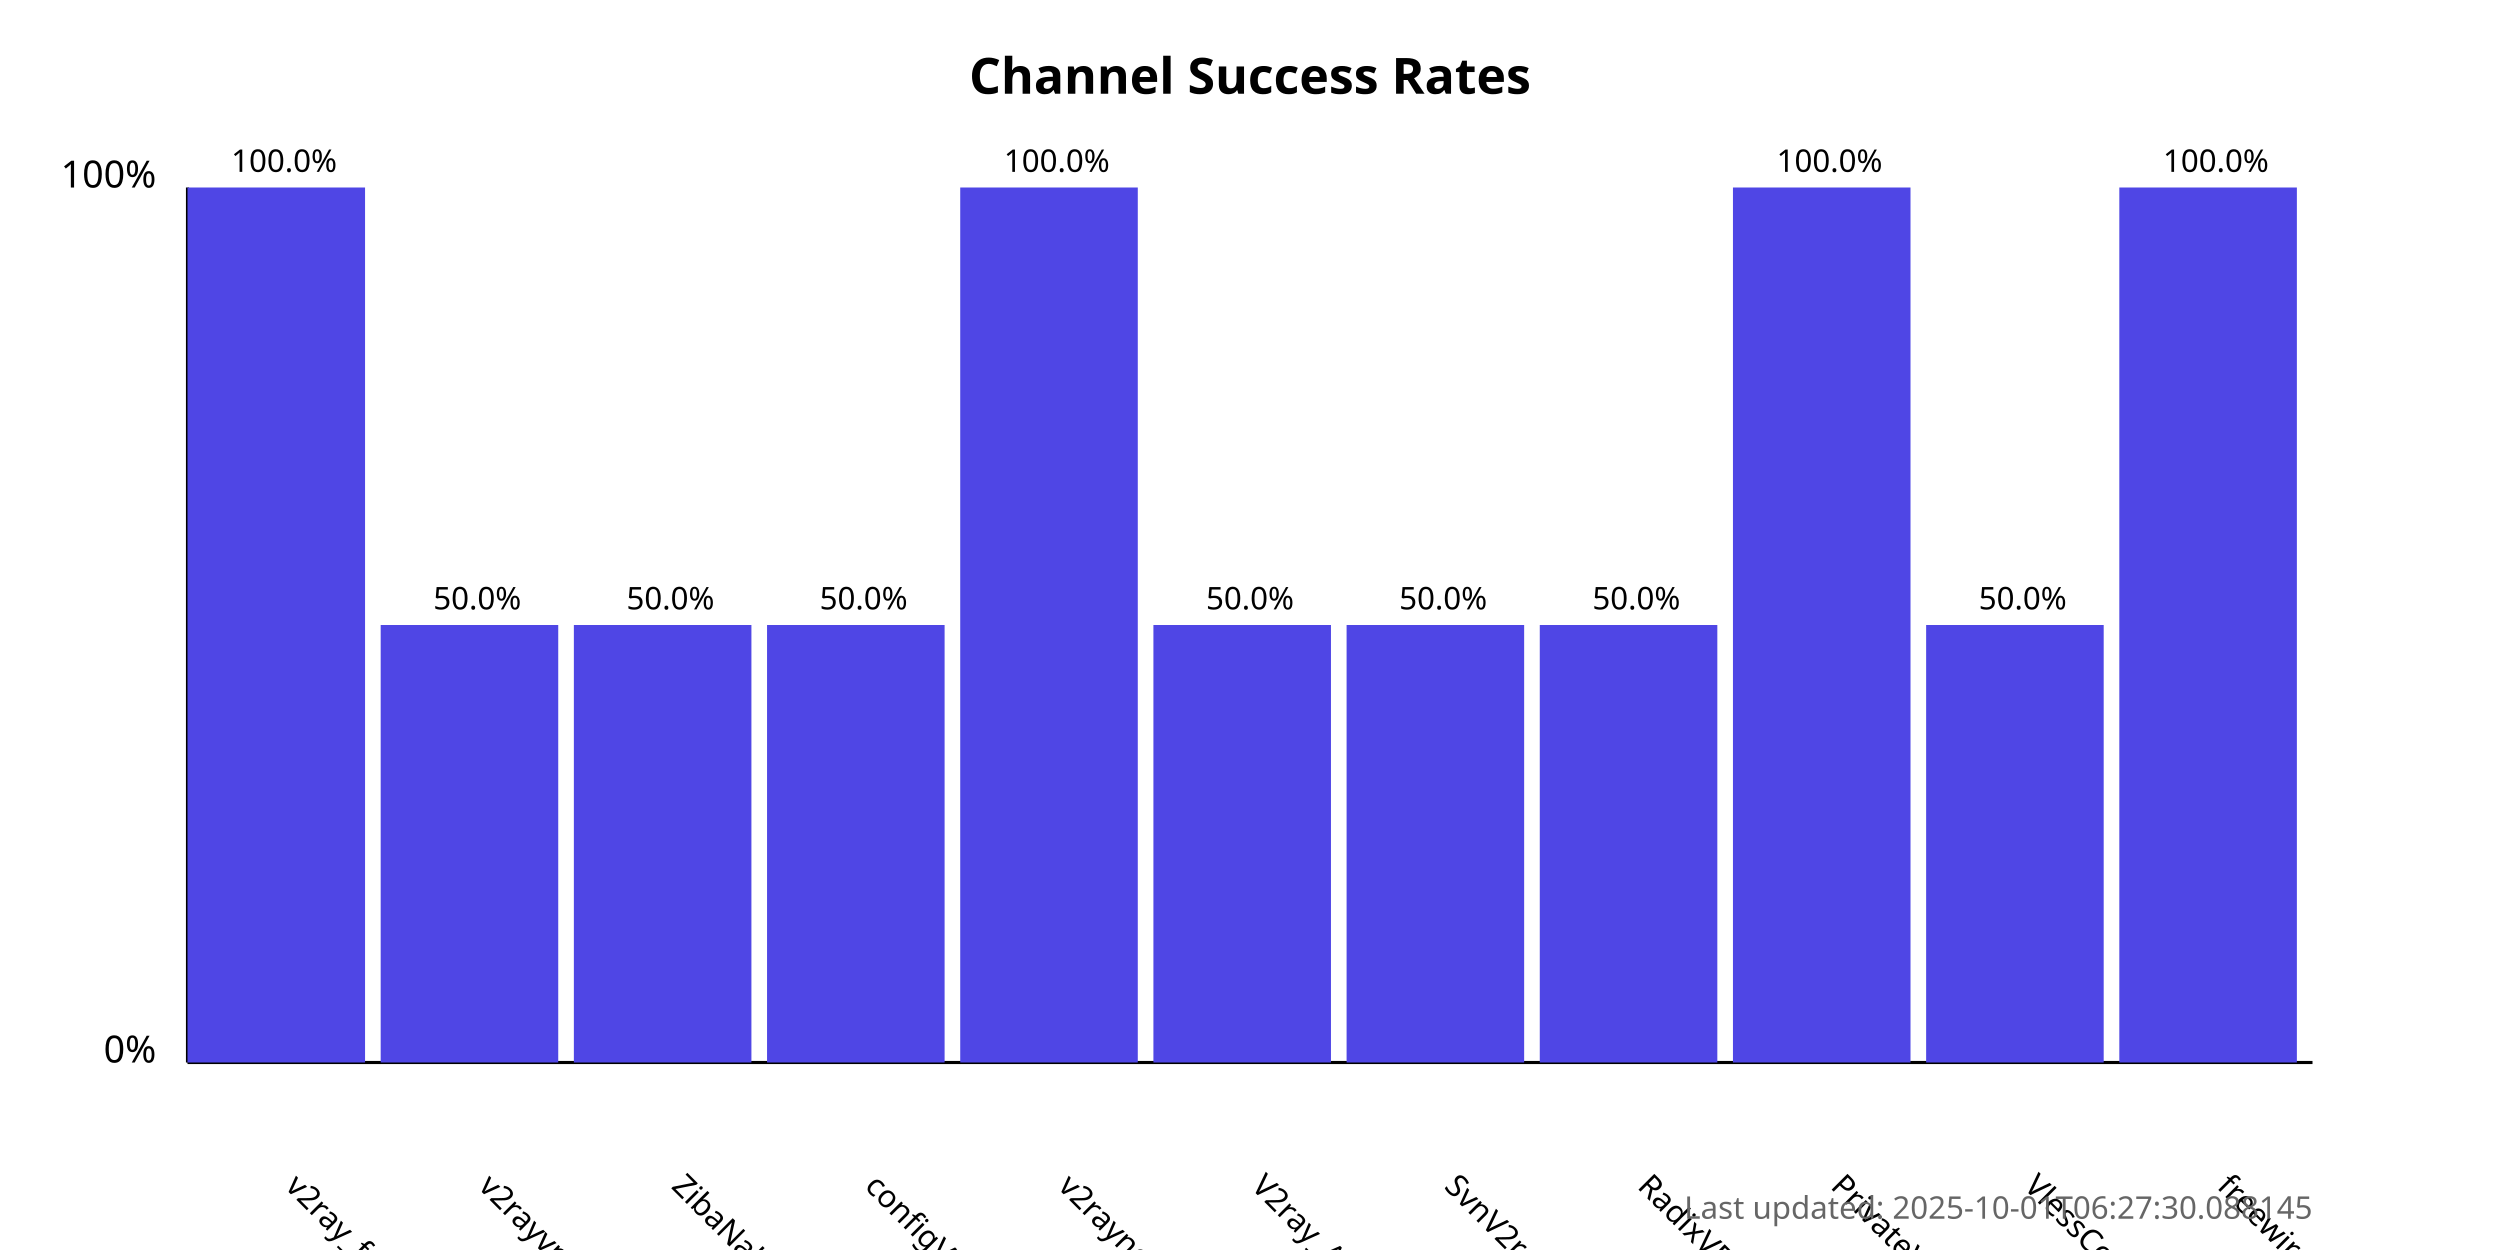
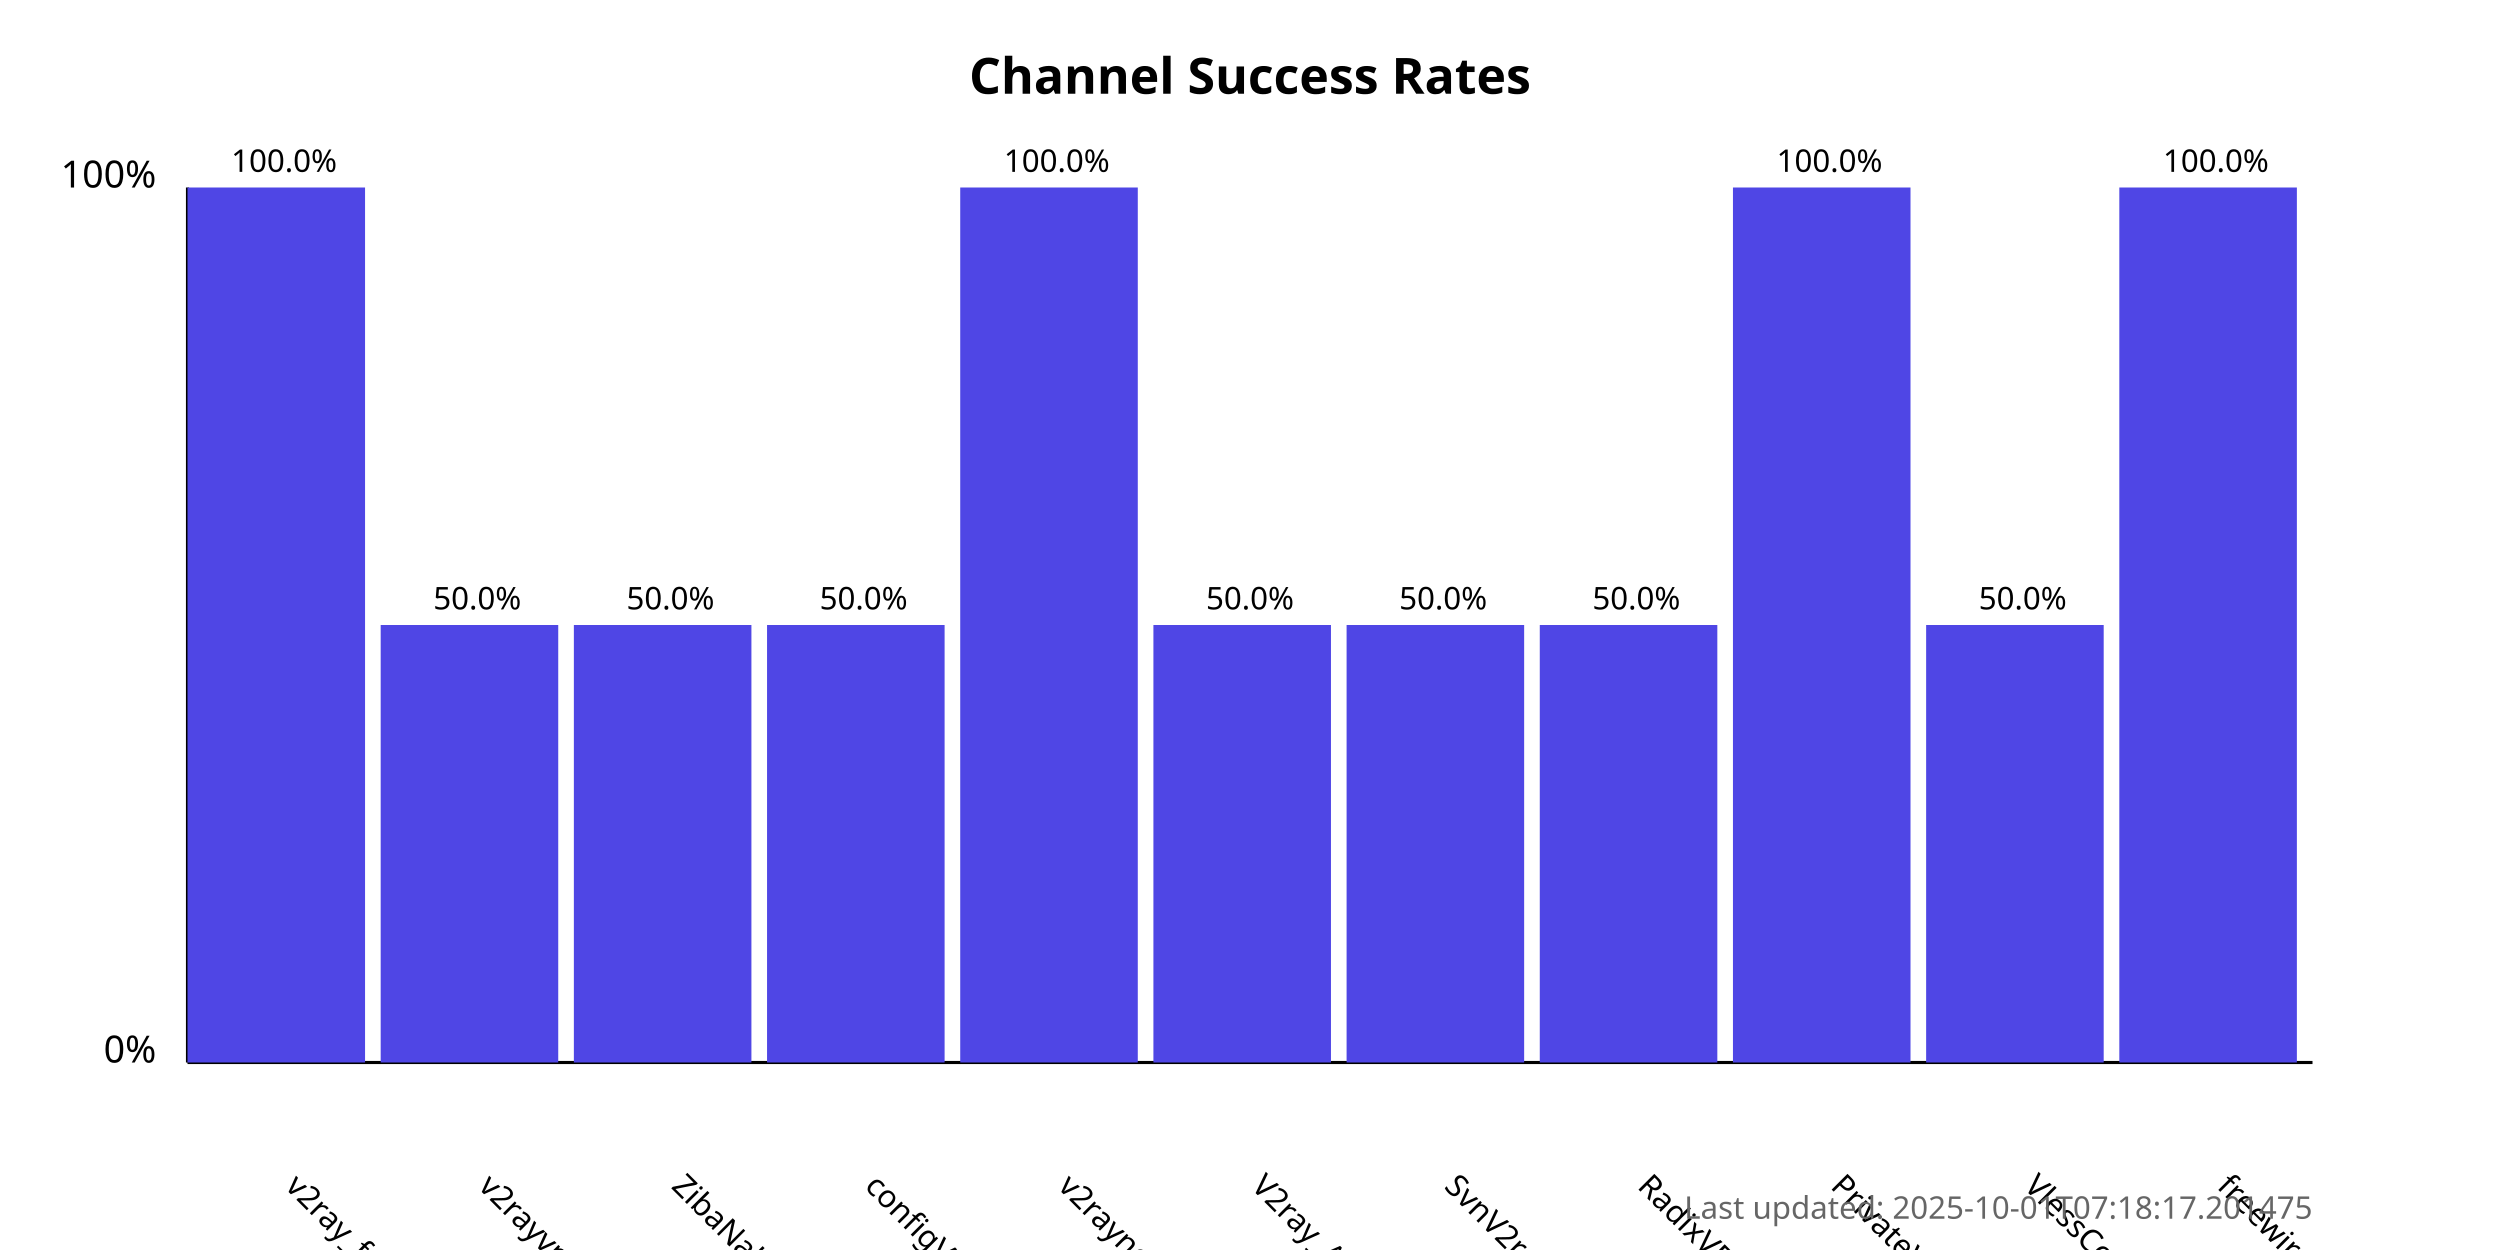
<svg xmlns="http://www.w3.org/2000/svg" width="800" height="400">
  <style>
            .chart-title { font: bold 16px sans-serif; }
            .axis-label { font: 12px sans-serif; }
            .tick-label { font: 10px sans-serif; }
            .bar { fill: #4f46e5; }
            .bar:hover { fill: #6366f1; }
            .timestamp { font: 10px sans-serif; fill: #666; }
        </style>
  <text x="400.0" y="30" text-anchor="middle" class="chart-title">
            Channel Success Rates
        </text>
  <line x1="60" y1="340" x2="60" y2="60" stroke="black" stroke-width="1" />
  <line x1="60" y1="340" x2="740" y2="340" stroke="black" stroke-width="1" />
  <text x="50" y="340" text-anchor="end" class="axis-label">0%</text>
  <text x="50" y="60" text-anchor="end" class="axis-label">100%</text>
  <g>
    <rect x="60" y="60.0" width="56.818" height="280.0" class="bar" />
    <text x="90.909" y="380" transform="rotate(45, 90.90909, 380)" text-anchor="start" class="tick-label">
                v2ray_free_conf
            </text>
    <text x="90.909" y="55.0" text-anchor="middle" class="tick-label">
                100.0%
            </text>
  </g>
  <g>
    <rect x="121.818" y="200.0" width="56.818" height="140.0" class="bar" />
    <text x="152.727" y="380" transform="rotate(45, 152.7273, 380)" text-anchor="start" class="tick-label">
                v2rayvpno
            </text>
    <text x="152.727" y="195.0" text-anchor="middle" class="tick-label">
                50.0%
            </text>
  </g>
  <g>
    <rect x="183.636" y="200.0" width="56.818" height="140.0" class="bar" />
    <text x="214.545" y="380" transform="rotate(45, 214.5455, 380)" text-anchor="start" class="tick-label">
                ZibaNabz
            </text>
    <text x="214.545" y="195.0" text-anchor="middle" class="tick-label">
                50.0%
            </text>
  </g>
  <g>
    <rect x="245.455" y="200.0" width="56.818" height="140.0" class="bar" />
    <text x="276.364" y="380" transform="rotate(45, 276.3636, 380)" text-anchor="start" class="tick-label">
                configV2rayForFree
            </text>
    <text x="276.364" y="195.0" text-anchor="middle" class="tick-label">
                50.0%
            </text>
  </g>
  <g>
    <rect x="307.273" y="60.0" width="56.818" height="280.0" class="bar" />
    <text x="338.182" y="380" transform="rotate(45, 338.1818, 380)" text-anchor="start" class="tick-label">
                v2rayngvpn
            </text>
    <text x="338.182" y="55.0" text-anchor="middle" class="tick-label">
                100.0%
            </text>
  </g>
  <g>
    <rect x="369.091" y="200.0" width="56.818" height="140.0" class="bar" />
    <text x="400.0" y="380" transform="rotate(45, 400.0, 380)" text-anchor="start" class="tick-label">
                V2ray_Alpha
            </text>
    <text x="400.0" y="195.0" text-anchor="middle" class="tick-label">
                50.0%
            </text>
  </g>
  <g>
    <rect x="430.909" y="200.0" width="56.818" height="140.0" class="bar" />
    <text x="461.818" y="380" transform="rotate(45, 461.8182, 380)" text-anchor="start" class="tick-label">
                SvnV2ray
            </text>
    <text x="461.818" y="195.0" text-anchor="middle" class="tick-label">
                50.0%
            </text>
  </g>
  <g>
    <rect x="492.727" y="200.0" width="56.818" height="140.0" class="bar" />
    <text x="523.636" y="380" transform="rotate(45, 523.6364, 380)" text-anchor="start" class="tick-label">
                RadixVPN
            </text>
    <text x="523.636" y="195.0" text-anchor="middle" class="tick-label">
                50.0%
            </text>
  </g>
  <g>
    <rect x="554.545" y="60.0" width="56.818" height="280.0" class="bar" />
    <text x="585.455" y="380" transform="rotate(45, 585.4545, 380)" text-anchor="start" class="tick-label">
                PrivateVPNs
            </text>
    <text x="585.455" y="55.0" text-anchor="middle" class="tick-label">
                100.0%
            </text>
  </g>
  <g>
    <rect x="616.364" y="200.0" width="56.818" height="140.0" class="bar" />
    <text x="647.273" y="380" transform="rotate(45, 647.2727, 380)" text-anchor="start" class="tick-label">
                VlessConfig
            </text>
    <text x="647.273" y="195.0" text-anchor="middle" class="tick-label">
                50.0%
            </text>
  </g>
  <g>
    <rect x="678.182" y="60.0" width="56.818" height="280.0" class="bar" />
    <text x="709.091" y="380" transform="rotate(45, 709.0909, 380)" text-anchor="start" class="tick-label">
                freewireguard
            </text>
    <text x="709.091" y="55.0" text-anchor="middle" class="tick-label">
                100.0%
            </text>
  </g>
  <text x="740" y="390" text-anchor="end" class="timestamp">
-             Last updated: 2025-10-01T06:27:30.088145
+             Last updated: 2025-10-01T07:18:17.201475
        </text>
</svg>
